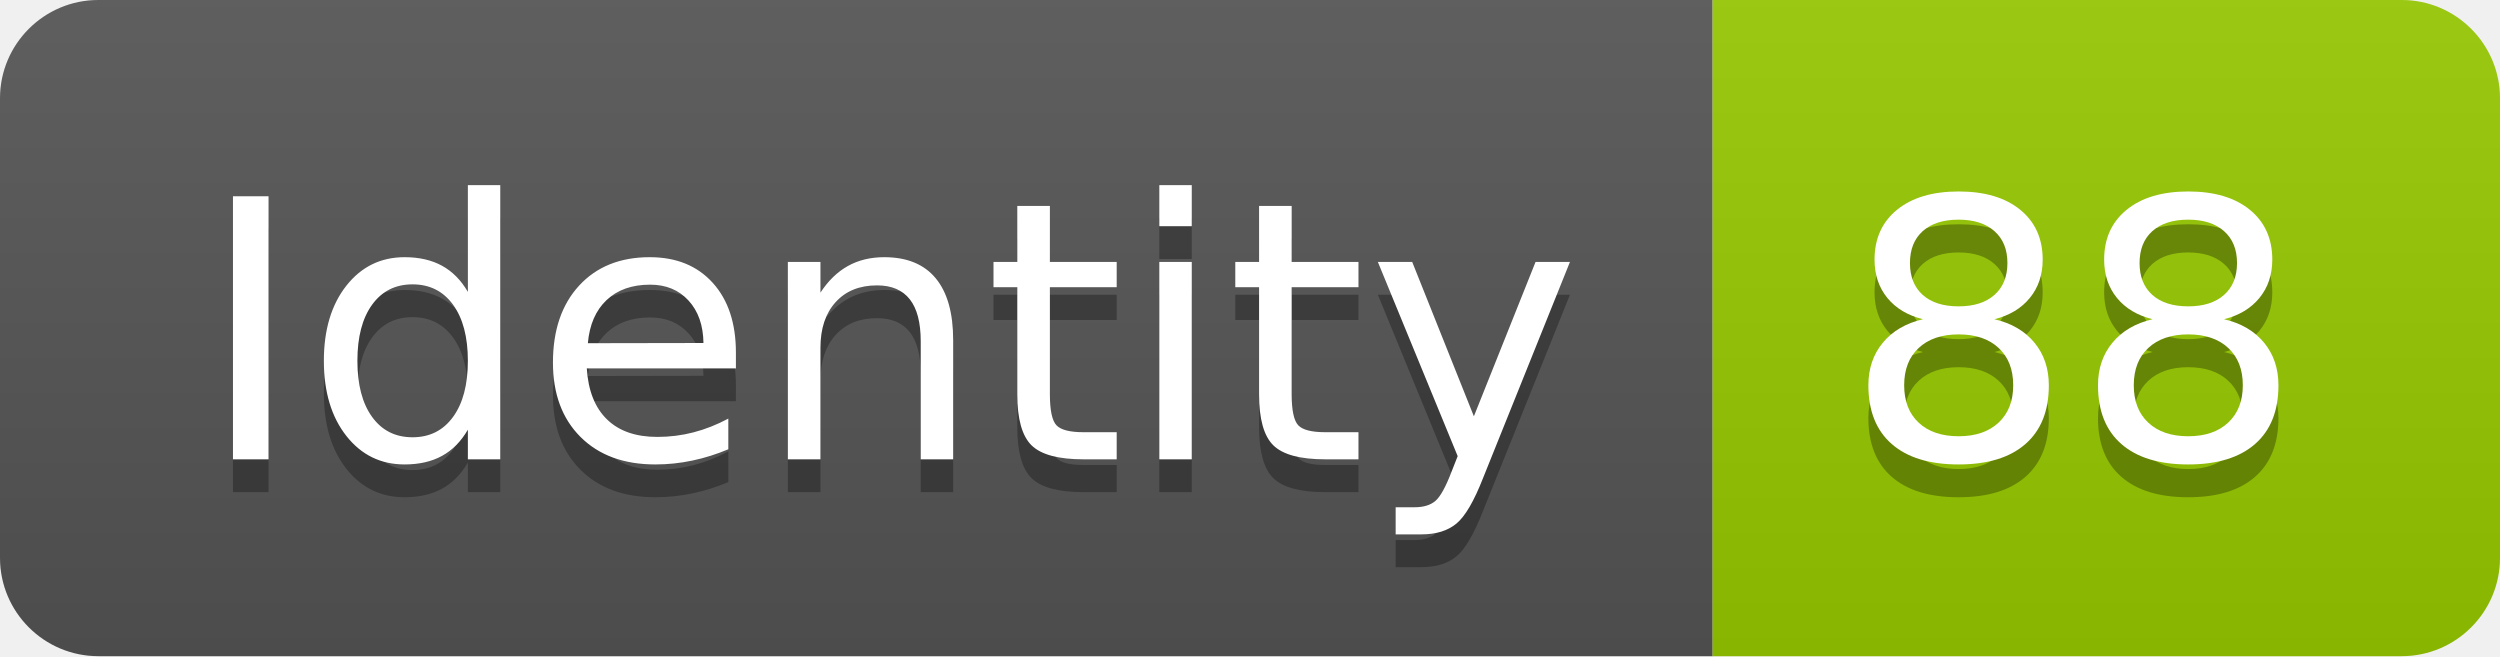
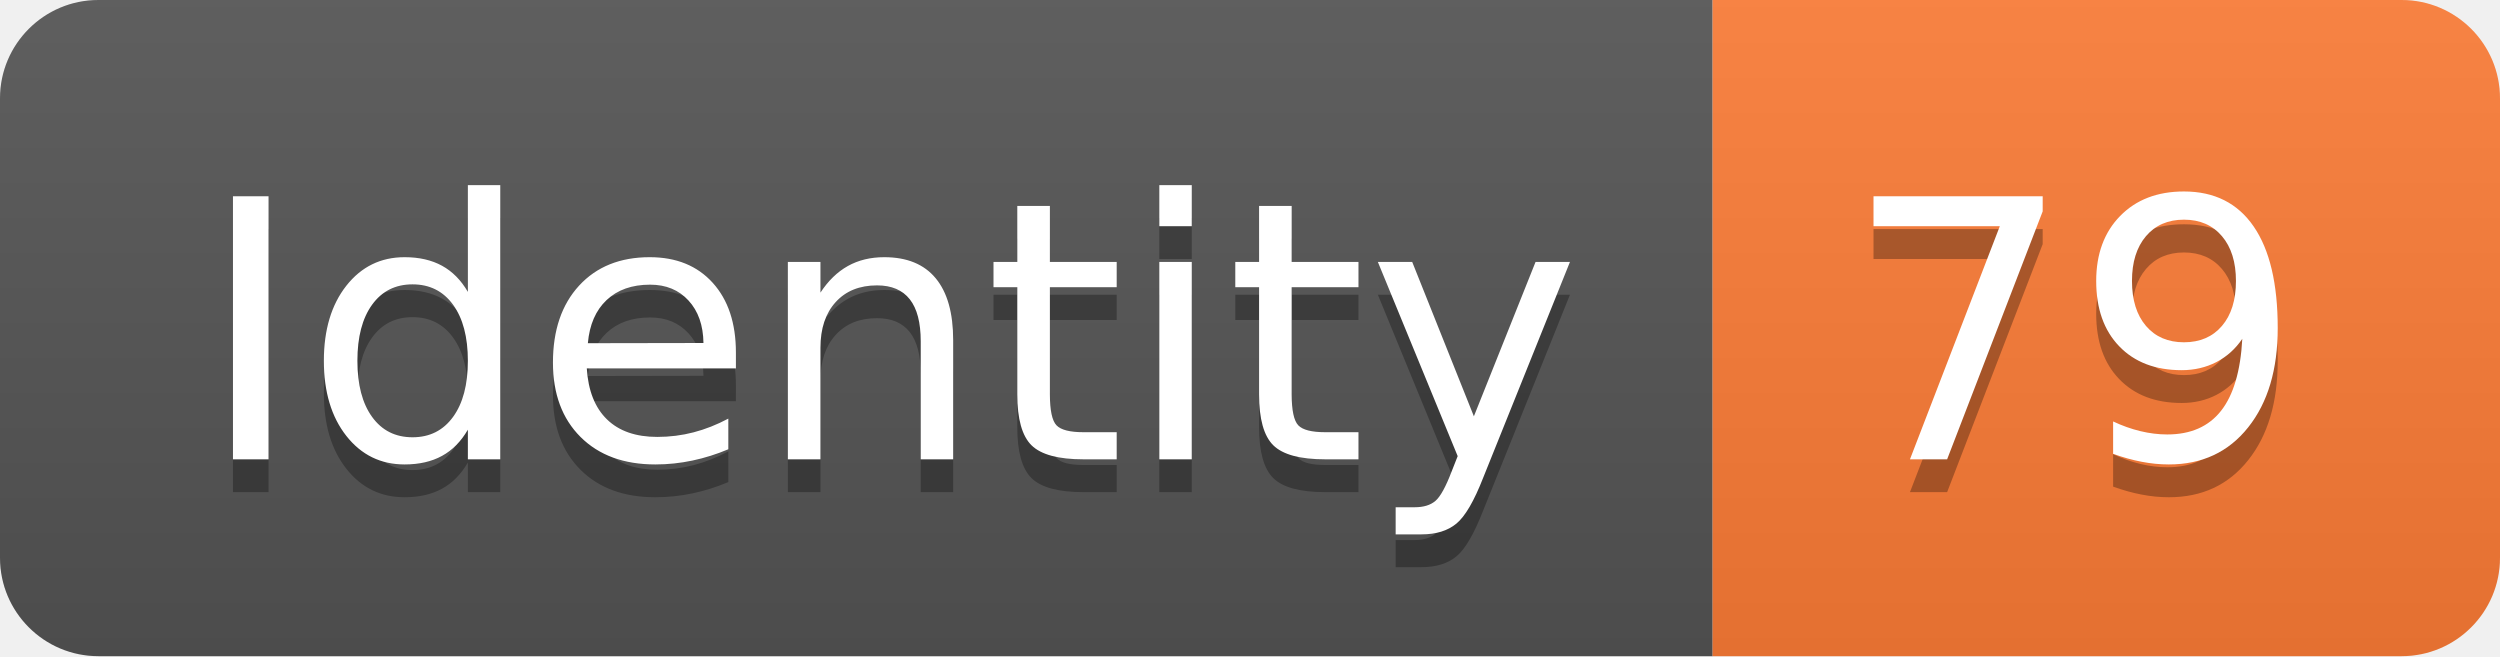
<svg xmlns="http://www.w3.org/2000/svg" width="76.2" height="20">
  <linearGradient id="smooth" x2="0" y2="100%">
    <stop offset="0" stop-color="#bbb" stop-opacity=".1" />
    <stop offset="1" stop-opacity=".1" />
  </linearGradient>
  <clipPath id="round">
    <rect width="76.2" height="20" rx="3" fill="#fff" />
  </clipPath>
  <g clip-path="url(#round)">
    <rect width="52.2" height="20" fill="#555" />
-     <rect x="52.2" width="24.0" height="20" fill="#97CA00" />
+     <rect x="52.2" width="24.0" height="20" fill="#fe7d37" />
    <rect width="76.2" height="20" fill="url(#smooth)" />
  </g>
  <g fill="#fff" text-anchor="middle" font-family="DejaVu Sans,Verdana,Geneva,sans-serif" font-size="110">
    <text x="271.0" y="150" fill="#010101" fill-opacity=".3" transform="scale(0.1)" textLength="422.0" lengthAdjust="spacing">Identity</text>
    <text x="271.0" y="140" transform="scale(0.1)" textLength="422.0" lengthAdjust="spacing">Identity</text>
-     <text x="632.0" y="150" fill="#010101" fill-opacity=".3" transform="scale(0.1)" textLength="140.0" lengthAdjust="spacing">88</text>
-     <text x="632.0" y="140" transform="scale(0.1)" textLength="140.0" lengthAdjust="spacing">88</text>
+     <text x="632.0" y="150" fill="#010101" fill-opacity=".3" transform="scale(0.1)" textLength="140.0" lengthAdjust="spacing">79</text>
+     <text x="632.0" y="140" transform="scale(0.1)" textLength="140.0" lengthAdjust="spacing">79</text>
  </g>
</svg>
